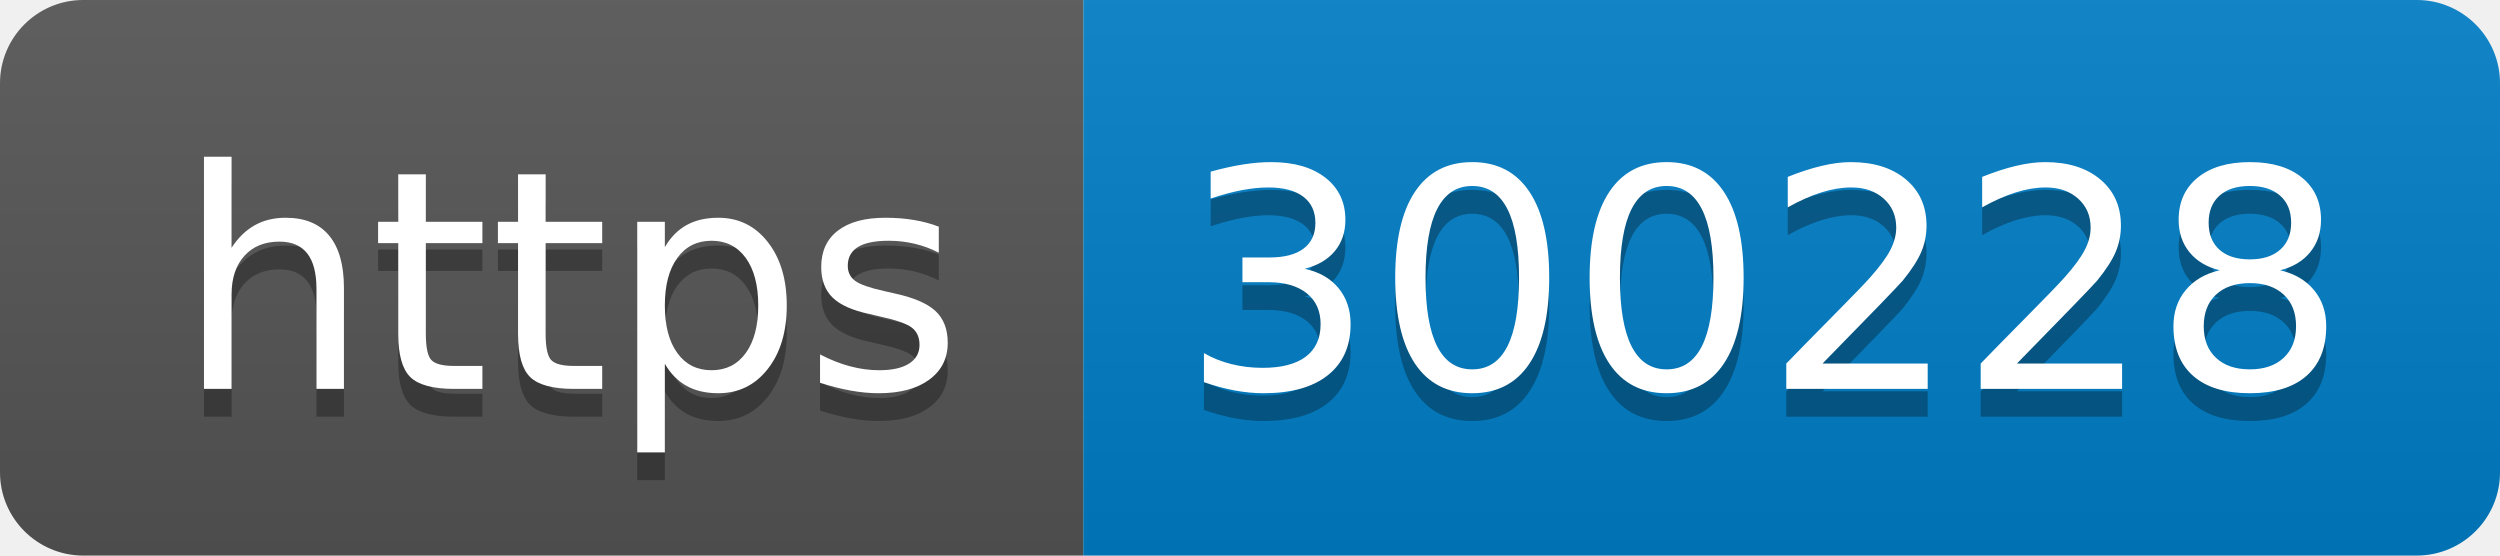
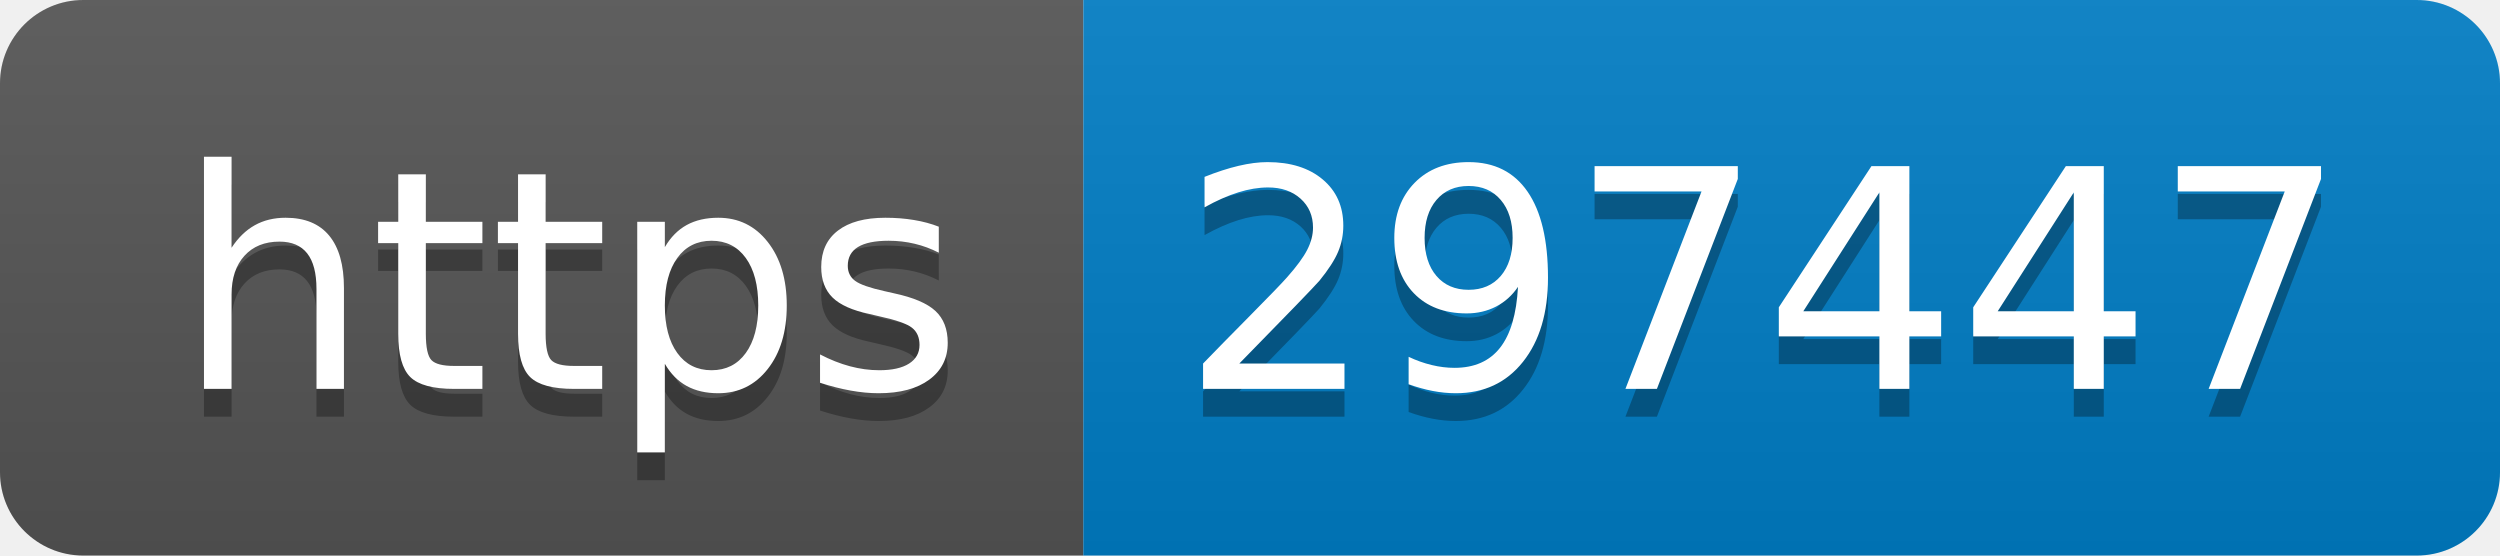
- <svg xmlns="http://www.w3.org/2000/svg" width="90" height="20" role="img" aria-label="https: 300228">
+ <svg xmlns="http://www.w3.org/2000/svg" width="90" height="20" role="img" aria-label="https: 297447">
  <linearGradient id="s" x2="0" y2="100%">
    <stop offset="0" stop-color="#bbb" stop-opacity=".1" />
    <stop offset="1" stop-opacity=".1" />
  </linearGradient>
  <clipPath id="r">
    <rect width="90" height="20" rx="3" fill="#fff" />
  </clipPath>
  <g clip-path="url(#r)">
    <rect width="39" height="20" fill="#555" />
    <rect x="39" width="51" height="20" fill="#007ec6" />
    <rect width="90" height="20" fill="url(#s)" />
  </g>
  <g fill="#fff" text-anchor="middle" font-family="Verdana,Geneva,DejaVu Sans,sans-serif" text-rendering="geometricPrecision" font-size="110">
    <text aria-hidden="true" x="205" y="150" fill="#010101" fill-opacity=".3" transform="scale(.1)" textLength="290">https</text>
    <text x="205" y="140" transform="scale(.1)" fill="#fff" textLength="290">https</text>
-     <text aria-hidden="true" x="635" y="150" fill="#010101" fill-opacity=".3" transform="scale(.1)" textLength="410">300228</text>
-     <text x="635" y="140" transform="scale(.1)" fill="#fff" textLength="410">300228</text>
+     <text aria-hidden="true" x="635" y="150" fill="#010101" fill-opacity=".3" transform="scale(.1)" textLength="410">297447</text>
+     <text x="635" y="140" transform="scale(.1)" fill="#fff" textLength="410">297447</text>
  </g>
</svg>
